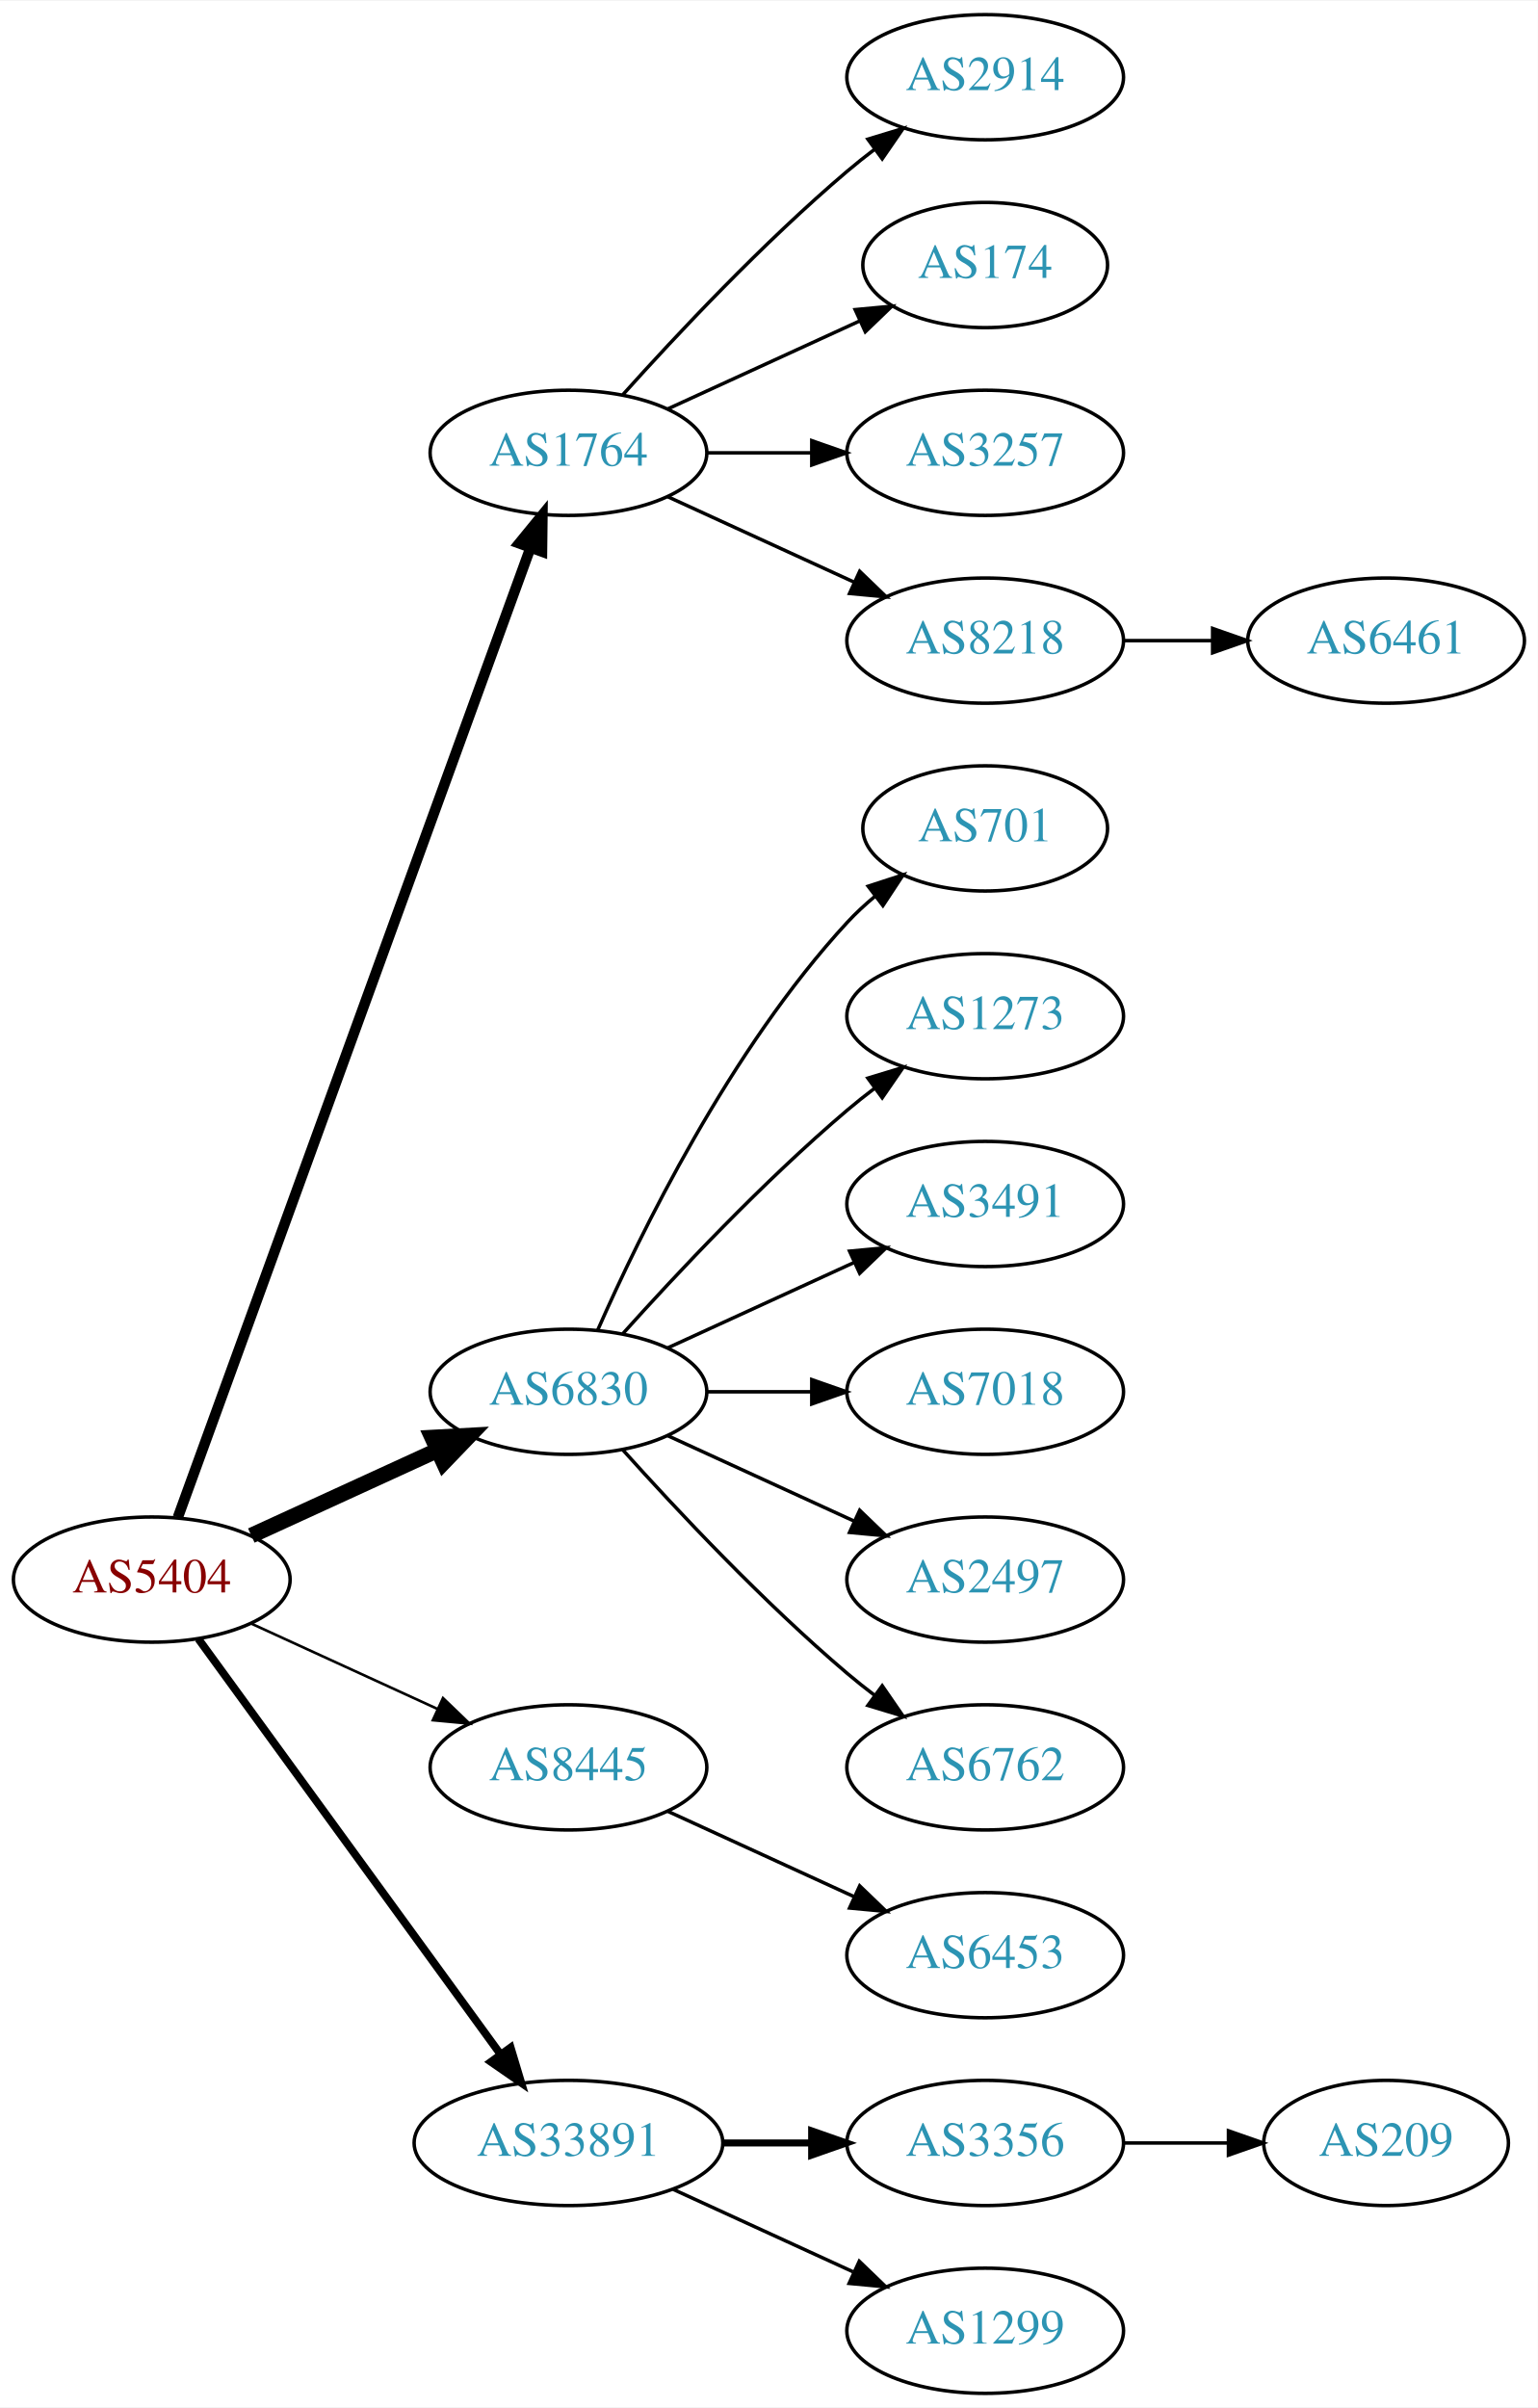
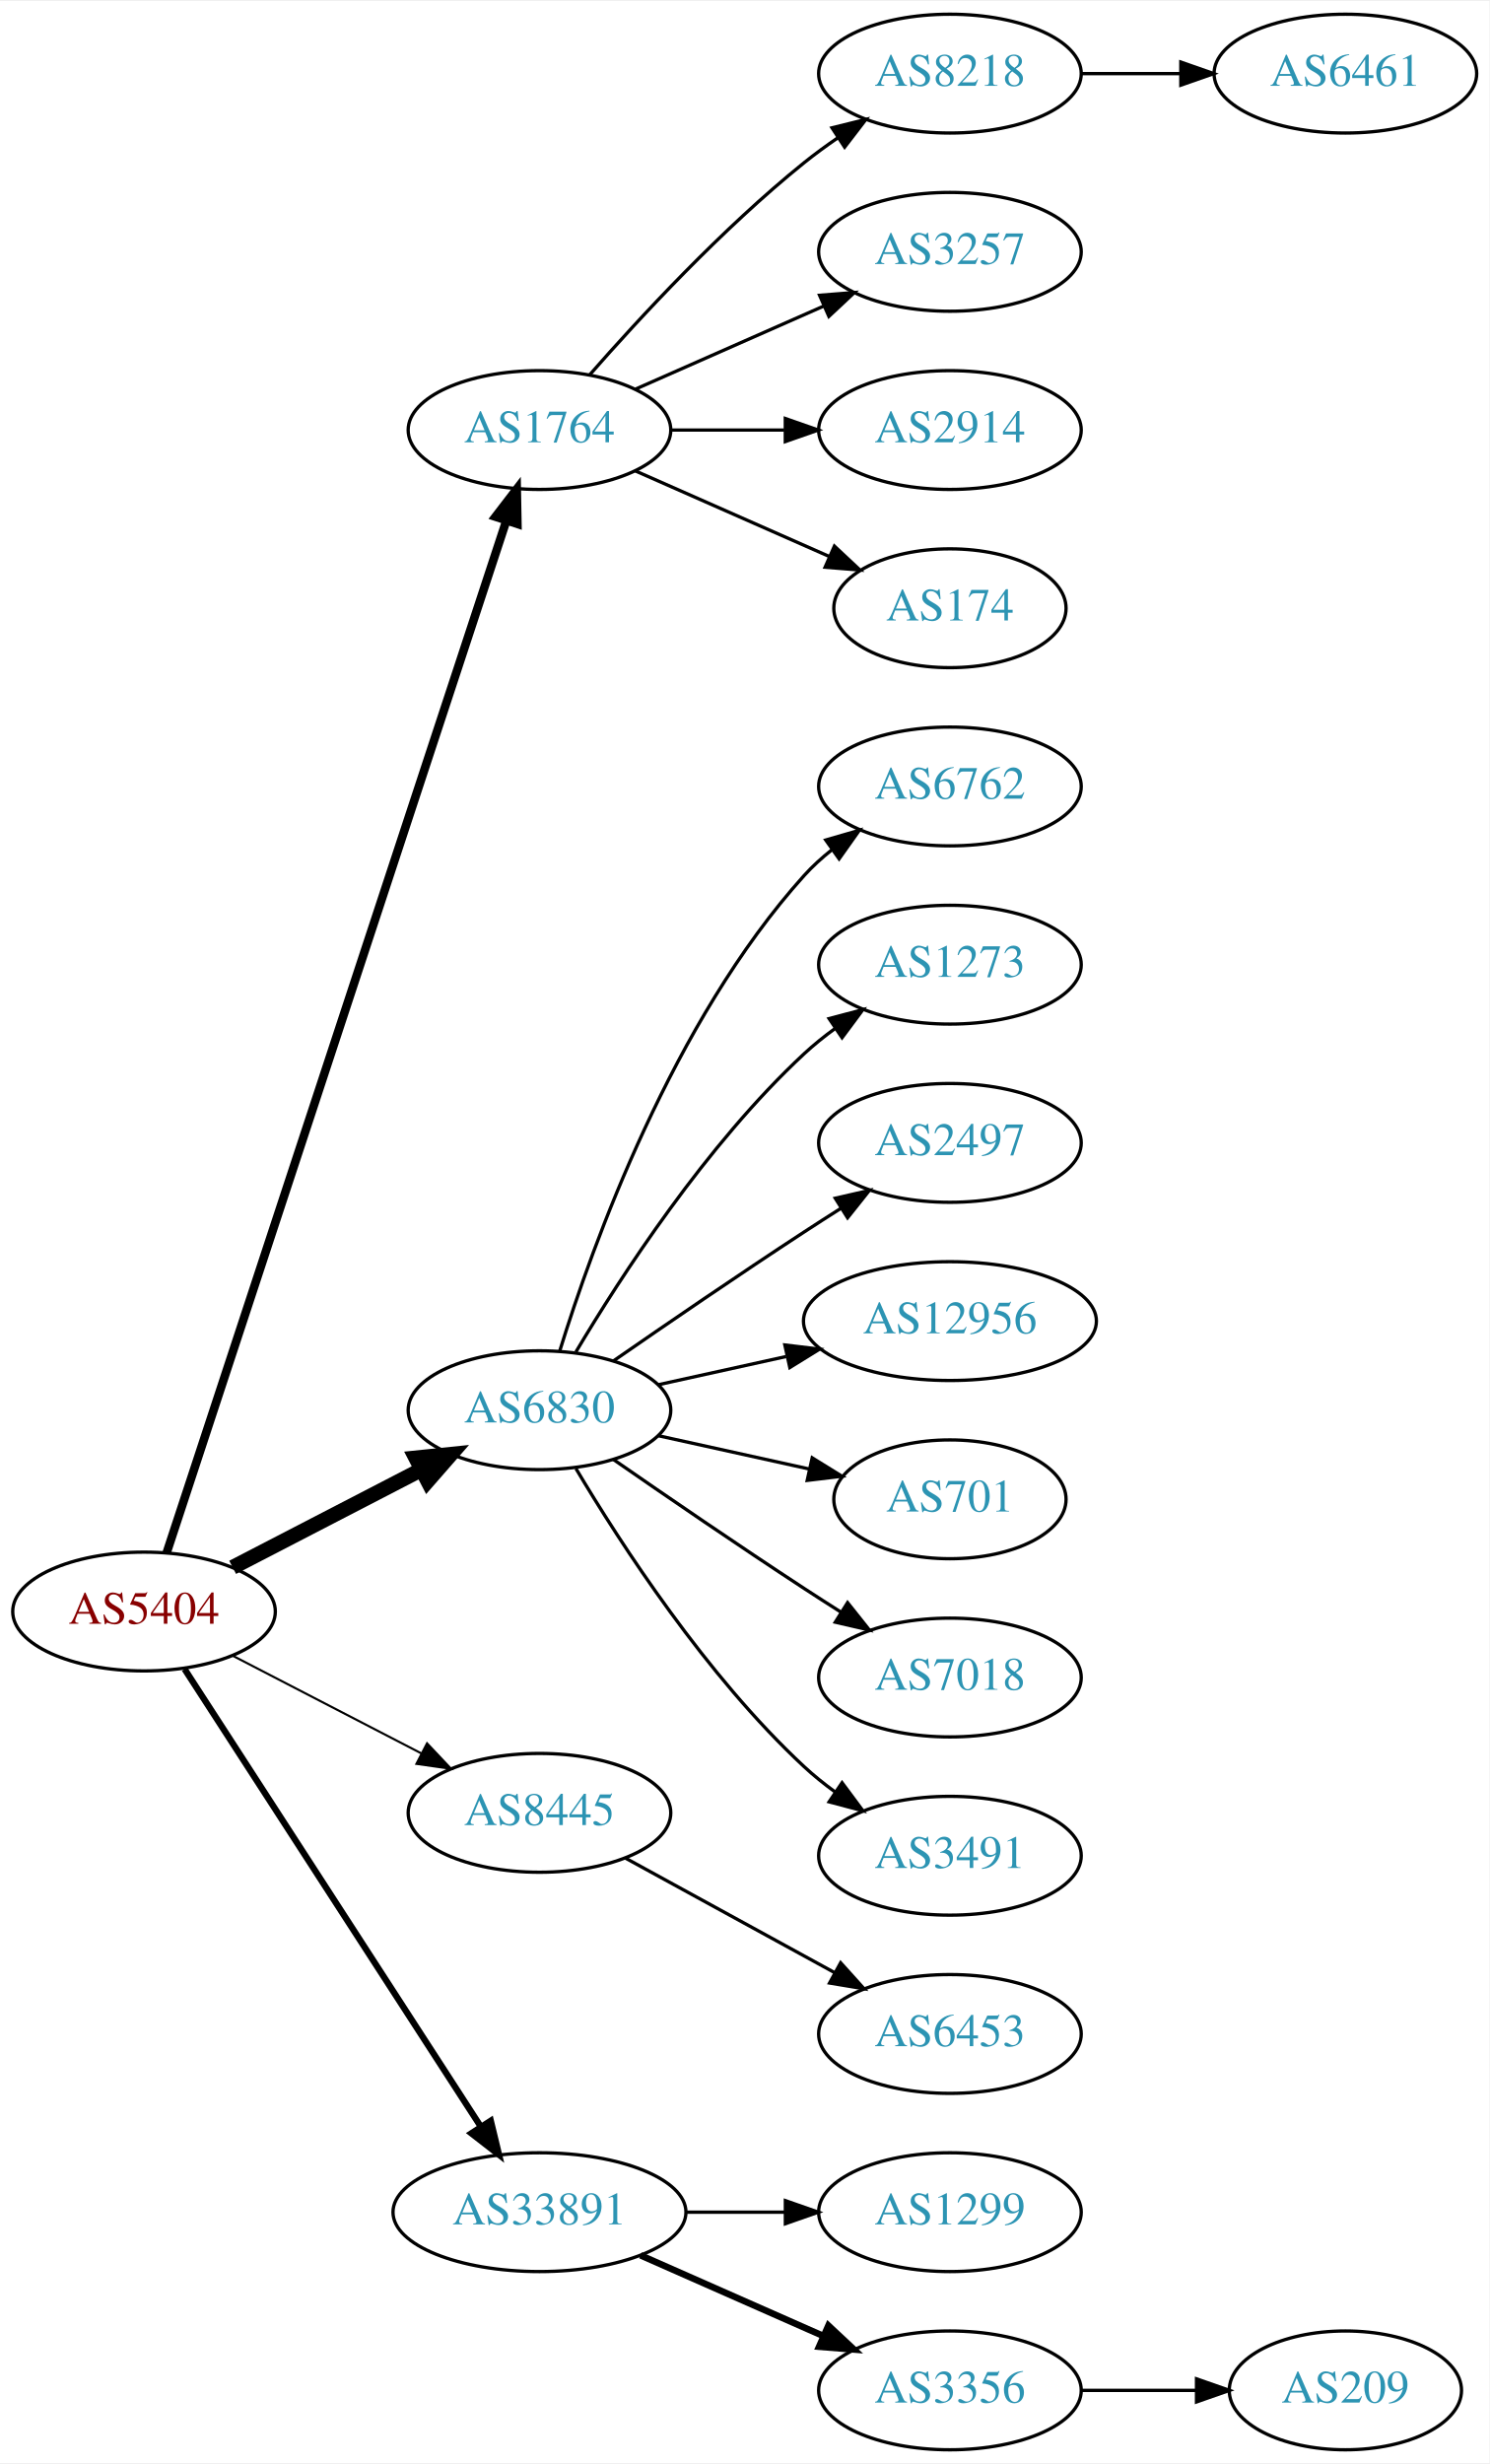
- <svg xmlns="http://www.w3.org/2000/svg" xmlns:xlink="http://www.w3.org/1999/xlink" width="442pt" height="692pt" viewBox="0.00 0.00 442.27 692.00">
-   <g id="graph0" class="graph" transform="scale(1 1) rotate(0) translate(4 688)">
-     <polygon fill="white" stroke="none" points="-4,4 -4,-688 438.271,-688 438.271,4 -4,4" />
+ <svg xmlns="http://www.w3.org/2000/svg" xmlns:xlink="http://www.w3.org/1999/xlink" width="451pt" height="746pt" viewBox="0.00 0.00 451.37 746.00">
+   <g id="graph0" class="graph" transform="scale(1 1) rotate(0) translate(4 742)">
+     <polygon fill="white" stroke="none" points="-4,4 -4,-742 447.37,-742 447.37,4 -4,4" />
    <g id="node1" class="node">
      <g id="a_node1">
        <a xlink:href="/asn/5404" xlink:title="AS5404 ~ ASN conova communications GmbH [AT]">
-           <ellipse fill="#ffffff" stroke="black" cx="39.647" cy="-234" rx="39.794" ry="18" />
-           <text text-anchor="middle" x="39.647" y="-230.3" font-family="Times,serif" font-size="14.00" fill="#880000">AS5404</text>
+           <ellipse fill="#ffffff" stroke="black" cx="39.647" cy="-254" rx="39.794" ry="18" />
+           <text text-anchor="middle" x="39.647" y="-250.3" font-family="Times,serif" font-size="14.00" fill="#880000">AS5404</text>
        </a>
      </g>
    </g>
    <g id="node2" class="node">
      <g id="a_node2">
        <a xlink:href="/asn/1764" xlink:title="AS1764 ~ NEXTLAYER-AS [AT]">
-           <ellipse fill="#ffffff" stroke="black" cx="159.489" cy="-558" rx="39.794" ry="18" />
-           <text text-anchor="middle" x="159.489" y="-554.3" font-family="Times,serif" font-size="14.00" fill="#2c94b3">AS1764</text>
+           <ellipse fill="#ffffff" stroke="black" cx="159.489" cy="-612" rx="39.794" ry="18" />
+           <text text-anchor="middle" x="159.489" y="-608.3" font-family="Times,serif" font-size="14.00" fill="#2c94b3">AS1764</text>
        </a>
      </g>
    </g>
    <g id="edge1" class="edge">
-       <path fill="none" stroke="black" stroke-width="3" d="M47.15,-251.881C66.707,-305.651 125.074,-466.129 148.549,-530.67" />
-       <polygon fill="black" stroke="black" stroke-width="3" points="145.298,-531.973 152.006,-540.174 151.877,-529.58 145.298,-531.973" />
+       <path fill="none" stroke="black" stroke-width="2.571" d="M46.49,-271.753C65.573,-329.727 126.163,-513.796 149.346,-584.224" />
+       <polygon fill="black" stroke="black" stroke-width="2.571" points="146.159,-585.735 152.61,-594.14 152.808,-583.547 146.159,-585.735" />
    </g>
    <g id="node3" class="node">
      <g id="a_node3">
        <a xlink:href="/asn/6830" xlink:title="AS6830 ~ LibertyGlobal [AT]">
-           <ellipse fill="#ffffff" stroke="black" cx="159.489" cy="-288" rx="39.794" ry="18" />
-           <text text-anchor="middle" x="159.489" y="-284.3" font-family="Times,serif" font-size="14.00" fill="#2c94b3">AS6830</text>
+           <ellipse fill="#ffffff" stroke="black" cx="159.489" cy="-315" rx="39.794" ry="18" />
+           <text text-anchor="middle" x="159.489" y="-311.3" font-family="Times,serif" font-size="14.00" fill="#2c94b3">AS6830</text>
        </a>
      </g>
    </g>
    <g id="edge2" class="edge">
-       <path fill="none" stroke="black" stroke-width="4.5" d="M68.275,-246.661C84.232,-253.973 104.503,-263.261 121.786,-271.181" />
-       <polygon fill="black" stroke="black" stroke-width="4.5" points="120.302,-274.832 131.033,-275.419 123.583,-267.673 120.302,-274.832" />
+       <path fill="none" stroke="black" stroke-width="4.5" d="M66.507,-267.387C83.316,-276.087 105.431,-287.535 123.764,-297.025" />
+       <polygon fill="black" stroke="black" stroke-width="4.5" points="121.997,-300.544 132.688,-301.645 125.618,-293.551 121.997,-300.544" />
    </g>
    <g id="node4" class="node">
      <g id="a_node4">
        <a xlink:href="/asn/8445" xlink:title="AS8445 ~ SALZBURG-AG-AS [AT]">
-           <ellipse fill="#ffffff" stroke="black" cx="159.489" cy="-180" rx="39.794" ry="18" />
-           <text text-anchor="middle" x="159.489" y="-176.3" font-family="Times,serif" font-size="14.00" fill="#2c94b3">AS8445</text>
+           <ellipse fill="#ffffff" stroke="black" cx="159.489" cy="-193" rx="39.794" ry="18" />
+           <text text-anchor="middle" x="159.489" y="-189.3" font-family="Times,serif" font-size="14.00" fill="#2c94b3">AS8445</text>
        </a>
      </g>
    </g>
    <g id="edge3" class="edge">
-       <path fill="none" stroke="black" stroke-width="0.75" d="M68.275,-221.339C84.232,-214.027 104.503,-204.739 121.786,-196.819" />
-       <polygon fill="black" stroke="black" stroke-width="0.75" points="123.4,-199.929 131.033,-192.581 120.484,-193.565 123.4,-199.929" />
+       <path fill="none" stroke="black" stroke-width="0.643" d="M66.507,-240.613C83.316,-231.913 105.431,-220.465 123.764,-210.975" />
+       <polygon fill="black" stroke="black" stroke-width="0.643" points="125.417,-214.061 132.688,-206.355 122.199,-207.844 125.417,-214.061" />
    </g>
    <g id="node5" class="node">
      <g id="a_node5">
        <a xlink:href="/asn/33891" xlink:title="AS33891 ~ CORE-BACKBONE GMBH GLOBAL NETWORK [DE]">
          <ellipse fill="#ffffff" stroke="black" cx="159.489" cy="-72" rx="44.393" ry="18" />
          <text text-anchor="middle" x="159.489" y="-68.3" font-family="Times,serif" font-size="14.00" fill="#2c94b3">AS33891</text>
        </a>
      </g>
    </g>
    <g id="edge4" class="edge">
-       <path fill="none" stroke="black" stroke-width="2.25" d="M53.035,-216.969C73.757,-188.483 115.56,-131.015 139.848,-97.626" />
-       <polygon fill="black" stroke="black" stroke-width="2.25" points="142.86,-99.436 145.912,-89.29 137.199,-95.318 142.86,-99.436" />
+       <path fill="none" stroke="black" stroke-width="1.929" d="M51.946,-236.549C72.799,-204.343 117.42,-135.428 141.779,-97.808" />
+       <polygon fill="black" stroke="black" stroke-width="1.929" points="144.727,-99.695 147.224,-89.398 138.851,-95.89 144.727,-99.695" />
    </g>
    <g id="node6" class="node">
      <g id="a_node6">
-         <a xlink:href="/asn/2914" xlink:title="AS2914 ~ NTT America, Inc. [US]">
-           <ellipse fill="#ffffff" stroke="black" cx="279.332" cy="-666" rx="39.794" ry="18" />
-           <text text-anchor="middle" x="279.332" y="-662.3" font-family="Times,serif" font-size="14.00" fill="#2c94b3">AS2914</text>
+         <a xlink:href="/asn/8218" xlink:title="AS8218 ~ legacy Neotelecoms [FR]">
+           <ellipse fill="#ffffff" stroke="black" cx="283.881" cy="-720" rx="39.794" ry="18" />
+           <text text-anchor="middle" x="283.881" y="-716.3" font-family="Times,serif" font-size="14.00" fill="#2c94b3">AS8218</text>
        </a>
      </g>
    </g>
    <g id="edge5" class="edge">
-       <path fill="none" stroke="black" d="M175.135,-574.725C190.436,-591.765 215.533,-618.523 239.685,-639 242.182,-641.117 244.843,-643.232 247.554,-645.293" />
-       <polygon fill="black" stroke="black" points="245.591,-648.194 255.73,-651.266 249.72,-642.541 245.591,-648.194" />
+       <path fill="none" stroke="black" d="M174.641,-628.663C189.743,-645.894 214.864,-673.024 239.685,-693 242.941,-695.62 246.466,-698.192 250.05,-700.646" />
+       <polygon fill="black" stroke="black" points="248.138,-703.577 258.423,-706.121 251.969,-697.719 248.138,-703.577" />
    </g>
    <g id="node7" class="node">
      <g id="a_node7">
-         <a xlink:href="/asn/174" xlink:title="AS174 ~ Cogent Communications [US]">
-           <ellipse fill="#ffffff" stroke="black" cx="279.332" cy="-612" rx="35.194" ry="18" />
-           <text text-anchor="middle" x="279.332" y="-608.3" font-family="Times,serif" font-size="14.00" fill="#2c94b3">AS174</text>
+         <a xlink:href="/asn/3257" xlink:title="AS3257 ~ GTT [DE]">
+           <ellipse fill="#ffffff" stroke="black" cx="283.881" cy="-666" rx="39.794" ry="18" />
+           <text text-anchor="middle" x="283.881" y="-662.3" font-family="Times,serif" font-size="14.00" fill="#2c94b3">AS3257</text>
        </a>
      </g>
    </g>
    <g id="edge6" class="edge">
-       <path fill="none" stroke="black" d="M188.118,-570.661C204.534,-578.183 225.516,-587.798 243.113,-595.861" />
-       <polygon fill="black" stroke="black" points="241.941,-599.174 252.49,-600.158 244.857,-592.811 241.941,-599.174" />
+       <path fill="none" stroke="black" d="M188.568,-624.389C205.516,-631.866 227.313,-641.483 245.683,-649.588" />
+       <polygon fill="black" stroke="black" points="244.371,-652.834 254.933,-653.669 247.196,-646.43 244.371,-652.834" />
    </g>
    <g id="node8" class="node">
      <g id="a_node8">
-         <a xlink:href="/asn/3257" xlink:title="AS3257 ~ GTT [DE]">
-           <ellipse fill="#ffffff" stroke="black" cx="279.332" cy="-558" rx="39.794" ry="18" />
-           <text text-anchor="middle" x="279.332" y="-554.3" font-family="Times,serif" font-size="14.00" fill="#2c94b3">AS3257</text>
+         <a xlink:href="/asn/2914" xlink:title="AS2914 ~ NTT America, Inc. [US]">
+           <ellipse fill="#ffffff" stroke="black" cx="283.881" cy="-612" rx="39.794" ry="18" />
+           <text text-anchor="middle" x="283.881" y="-608.3" font-family="Times,serif" font-size="14.00" fill="#2c94b3">AS2914</text>
        </a>
      </g>
    </g>
    <g id="edge7" class="edge">
-       <path fill="none" stroke="black" d="M199.402,-558C208.955,-558 219.305,-558 229.267,-558" />
-       <polygon fill="black" stroke="black" points="229.46,-561.5 239.46,-558 229.46,-554.5 229.46,-561.5" />
+       <path fill="none" stroke="black" d="M199.215,-612C210.153,-612 222.204,-612 233.67,-612" />
+       <polygon fill="black" stroke="black" points="233.987,-615.5 243.987,-612 233.987,-608.5 233.987,-615.5" />
    </g>
    <g id="node9" class="node">
      <g id="a_node9">
-         <a xlink:href="/asn/8218" xlink:title="AS8218 ~ legacy Neotelecoms [FR]">
-           <ellipse fill="#ffffff" stroke="black" cx="279.332" cy="-504" rx="39.794" ry="18" />
-           <text text-anchor="middle" x="279.332" y="-500.3" font-family="Times,serif" font-size="14.00" fill="#2c94b3">AS8218</text>
+         <a xlink:href="/asn/174" xlink:title="AS174 ~ Cogent Communications [US]">
+           <ellipse fill="#ffffff" stroke="black" cx="283.881" cy="-558" rx="35.194" ry="18" />
+           <text text-anchor="middle" x="283.881" y="-554.3" font-family="Times,serif" font-size="14.00" fill="#2c94b3">AS174</text>
        </a>
      </g>
    </g>
    <g id="edge8" class="edge">
-       <path fill="none" stroke="black" d="M188.118,-545.339C204.075,-538.027 224.345,-528.739 241.628,-520.819" />
-       <polygon fill="black" stroke="black" points="243.243,-523.929 250.876,-516.581 240.327,-517.565 243.243,-523.929" />
+       <path fill="none" stroke="black" d="M188.568,-599.611C205.997,-591.922 228.554,-581.969 247.238,-573.726" />
+       <polygon fill="black" stroke="black" points="248.871,-576.831 256.607,-569.592 246.045,-570.427 248.871,-576.831" />
    </g>
    <g id="node11" class="node">
      <g id="a_node11">
-         <a xlink:href="/asn/701" xlink:title="AS701 ~ UUNET [US]">
-           <ellipse fill="#ffffff" stroke="black" cx="279.332" cy="-450" rx="35.194" ry="18" />
-           <text text-anchor="middle" x="279.332" y="-446.3" font-family="Times,serif" font-size="14.00" fill="#2c94b3">AS701</text>
+         <a xlink:href="/asn/6762" xlink:title="AS6762 ~ TELECOM ITALIA SPARKLE S.p.A. [IT]">
+           <ellipse fill="#ffffff" stroke="black" cx="283.881" cy="-504" rx="39.794" ry="18" />
+           <text text-anchor="middle" x="283.881" y="-500.3" font-family="Times,serif" font-size="14.00" fill="#2c94b3">AS6762</text>
        </a>
      </g>
    </g>
    <g id="edge10" class="edge">
-       <path fill="none" stroke="black" d="M167.905,-305.761C179.973,-333.183 205.944,-386.473 239.685,-423 242.091,-425.604 244.788,-428.1 247.61,-430.449" />
-       <polygon fill="black" stroke="black" points="245.679,-433.378 255.755,-436.653 249.92,-427.809 245.679,-433.378" />
+       <path fill="none" stroke="black" d="M165.627,-332.94C175.529,-364.979 199.867,-432.812 239.685,-477 242.201,-479.792 245.072,-482.401 248.111,-484.812" />
+       <polygon fill="black" stroke="black" points="246.24,-487.776 256.419,-490.715 250.295,-482.07 246.24,-487.776" />
    </g>
    <g id="node12" class="node">
      <g id="a_node12">
        <a xlink:href="/asn/1273" xlink:title="AS1273 ~ Vodafone Group PLC [EU]">
-           <ellipse fill="#ffffff" stroke="black" cx="279.332" cy="-396" rx="39.794" ry="18" />
-           <text text-anchor="middle" x="279.332" y="-392.3" font-family="Times,serif" font-size="14.00" fill="#2c94b3">AS1273</text>
+           <ellipse fill="#ffffff" stroke="black" cx="283.881" cy="-450" rx="39.794" ry="18" />
+           <text text-anchor="middle" x="283.881" y="-446.3" font-family="Times,serif" font-size="14.00" fill="#2c94b3">AS1273</text>
        </a>
      </g>
    </g>
    <g id="edge11" class="edge">
-       <path fill="none" stroke="black" d="M175.135,-304.725C190.436,-321.765 215.533,-348.523 239.685,-369 242.182,-371.117 244.843,-373.232 247.554,-375.293" />
-       <polygon fill="black" stroke="black" points="245.591,-378.194 255.73,-381.266 249.72,-372.541 245.591,-378.194" />
+       <path fill="none" stroke="black" d="M170.535,-332.671C184.106,-355.472 210.038,-395.472 239.685,-423 242.591,-425.699 245.805,-428.28 249.129,-430.703" />
+       <polygon fill="black" stroke="black" points="247.264,-433.667 257.507,-436.375 251.188,-427.87 247.264,-433.667" />
    </g>
    <g id="node13" class="node">
      <g id="a_node13">
-         <a xlink:href="/asn/3491" xlink:title="AS3491 ~ PCCW Global, Inc. [US]">
-           <ellipse fill="#ffffff" stroke="black" cx="279.332" cy="-342" rx="39.794" ry="18" />
-           <text text-anchor="middle" x="279.332" y="-338.3" font-family="Times,serif" font-size="14.00" fill="#2c94b3">AS3491</text>
+         <a xlink:href="/asn/2497" xlink:title="AS2497 ~ Internet Initiative Japan Inc. [JP]">
+           <ellipse fill="#ffffff" stroke="black" cx="283.881" cy="-396" rx="39.794" ry="18" />
+           <text text-anchor="middle" x="283.881" y="-392.3" font-family="Times,serif" font-size="14.00" fill="#2c94b3">AS2497</text>
        </a>
      </g>
    </g>
    <g id="edge12" class="edge">
-       <path fill="none" stroke="black" d="M188.118,-300.661C204.075,-307.973 224.345,-317.261 241.628,-325.181" />
-       <polygon fill="black" stroke="black" points="240.327,-328.435 250.876,-329.419 243.243,-322.071 240.327,-328.435" />
+       <path fill="none" stroke="black" d="M181.846,-329.901C197.697,-340.877 219.9,-356.079 239.685,-369 243.267,-371.339 247.038,-373.759 250.798,-376.144" />
+       <polygon fill="black" stroke="black" points="249.131,-379.231 259.459,-381.596 252.86,-373.307 249.131,-379.231" />
    </g>
    <g id="node14" class="node">
      <g id="a_node14">
-         <a xlink:href="/asn/7018" xlink:title="AS7018 ~ AT&amp;T Services, Inc. [US]">
-           <ellipse fill="#ffffff" stroke="black" cx="279.332" cy="-288" rx="39.794" ry="18" />
-           <text text-anchor="middle" x="279.332" y="-284.3" font-family="Times,serif" font-size="14.00" fill="#2c94b3">AS7018</text>
+         <a xlink:href="/asn/12956" xlink:title="AS12956 ~ TELXIUS [ES]">
+           <ellipse fill="#ffffff" stroke="black" cx="283.881" cy="-342" rx="44.393" ry="18" />
+           <text text-anchor="middle" x="283.881" y="-338.3" font-family="Times,serif" font-size="14.00" fill="#2c94b3">AS12956</text>
        </a>
      </g>
    </g>
    <g id="edge13" class="edge">
-       <path fill="none" stroke="black" d="M199.402,-288C208.955,-288 219.305,-288 229.267,-288" />
-       <polygon fill="black" stroke="black" points="229.46,-291.5 239.46,-288 229.46,-284.5 229.46,-291.5" />
+       <path fill="none" stroke="black" d="M195.562,-322.737C207.601,-325.393 221.301,-328.415 234.222,-331.266" />
+       <polygon fill="black" stroke="black" points="233.852,-334.768 244.371,-333.505 235.36,-327.932 233.852,-334.768" />
    </g>
    <g id="node15" class="node">
      <g id="a_node15">
-         <a xlink:href="/asn/2497" xlink:title="AS2497 ~ Internet Initiative Japan Inc. [JP]">
-           <ellipse fill="#ffffff" stroke="black" cx="279.332" cy="-234" rx="39.794" ry="18" />
-           <text text-anchor="middle" x="279.332" y="-230.3" font-family="Times,serif" font-size="14.00" fill="#2c94b3">AS2497</text>
+         <a xlink:href="/asn/701" xlink:title="AS701 ~ UUNET [US]">
+           <ellipse fill="#ffffff" stroke="black" cx="283.881" cy="-288" rx="35.194" ry="18" />
+           <text text-anchor="middle" x="283.881" y="-284.3" font-family="Times,serif" font-size="14.00" fill="#2c94b3">AS701</text>
        </a>
      </g>
    </g>
    <g id="edge14" class="edge">
-       <path fill="none" stroke="black" d="M188.118,-275.339C204.075,-268.027 224.345,-258.739 241.628,-250.819" />
-       <polygon fill="black" stroke="black" points="243.243,-253.929 250.876,-246.581 240.327,-247.565 243.243,-253.929" />
+       <path fill="none" stroke="black" d="M195.562,-307.263C209.795,-304.123 226.35,-300.471 241.194,-297.196" />
+       <polygon fill="black" stroke="black" points="242.137,-300.572 251.148,-295 240.629,-293.737 242.137,-300.572" />
    </g>
    <g id="node16" class="node">
      <g id="a_node16">
-         <a xlink:href="/asn/6762" xlink:title="AS6762 ~ TELECOM ITALIA SPARKLE S.p.A. [IT]">
-           <ellipse fill="#ffffff" stroke="black" cx="279.332" cy="-180" rx="39.794" ry="18" />
-           <text text-anchor="middle" x="279.332" y="-176.3" font-family="Times,serif" font-size="14.00" fill="#2c94b3">AS6762</text>
+         <a xlink:href="/asn/7018" xlink:title="AS7018 ~ AT&amp;T Services, Inc. [US]">
+           <ellipse fill="#ffffff" stroke="black" cx="283.881" cy="-234" rx="39.794" ry="18" />
+           <text text-anchor="middle" x="283.881" y="-230.3" font-family="Times,serif" font-size="14.00" fill="#2c94b3">AS7018</text>
        </a>
      </g>
    </g>
    <g id="edge15" class="edge">
-       <path fill="none" stroke="black" d="M175.135,-271.275C190.436,-254.235 215.533,-227.477 239.685,-207 242.182,-204.883 244.843,-202.768 247.554,-200.707" />
-       <polygon fill="black" stroke="black" points="249.72,-203.459 255.73,-194.734 245.591,-197.806 249.72,-203.459" />
+       <path fill="none" stroke="black" d="M181.846,-300.099C197.697,-289.123 219.9,-273.921 239.685,-261 243.267,-258.661 247.038,-256.241 250.798,-253.856" />
+       <polygon fill="black" stroke="black" points="252.86,-256.693 259.459,-248.404 249.131,-250.769 252.86,-256.693" />
    </g>
    <g id="node17" class="node">
      <g id="a_node17">
-         <a xlink:href="/asn/6453" xlink:title="AS6453 ~ TATA COMMUNICATIONS (AMERICA) INC [US]">
-           <ellipse fill="#ffffff" stroke="black" cx="279.332" cy="-126" rx="39.794" ry="18" />
-           <text text-anchor="middle" x="279.332" y="-122.3" font-family="Times,serif" font-size="14.00" fill="#2c94b3">AS6453</text>
+         <a xlink:href="/asn/3491" xlink:title="AS3491 ~ PCCW Global, Inc. [US]">
+           <ellipse fill="#ffffff" stroke="black" cx="283.881" cy="-180" rx="39.794" ry="18" />
+           <text text-anchor="middle" x="283.881" y="-176.3" font-family="Times,serif" font-size="14.00" fill="#2c94b3">AS3491</text>
        </a>
      </g>
    </g>
    <g id="edge16" class="edge">
-       <path fill="none" stroke="black" d="M188.118,-167.339C204.075,-160.027 224.345,-150.739 241.628,-142.819" />
-       <polygon fill="black" stroke="black" points="243.243,-145.929 250.876,-138.581 240.327,-139.565 243.243,-145.929" />
+       <path fill="none" stroke="black" d="M170.535,-297.329C184.106,-274.528 210.038,-234.528 239.685,-207 242.591,-204.301 245.805,-201.72 249.129,-199.297" />
+       <polygon fill="black" stroke="black" points="251.188,-202.13 257.507,-193.625 247.264,-196.333 251.188,-202.13" />
    </g>
    <g id="node18" class="node">
      <g id="a_node18">
-         <a xlink:href="/asn/3356" xlink:title="AS3356 ~ Level 3 Parent, LLC [US]">
-           <ellipse fill="#ffffff" stroke="black" cx="279.332" cy="-72" rx="39.794" ry="18" />
-           <text text-anchor="middle" x="279.332" y="-68.3" font-family="Times,serif" font-size="14.00" fill="#2c94b3">AS3356</text>
+         <a xlink:href="/asn/6453" xlink:title="AS6453 ~ TATA COMMUNICATIONS (AMERICA) INC [US]">
+           <ellipse fill="#ffffff" stroke="black" cx="283.881" cy="-126" rx="39.794" ry="18" />
+           <text text-anchor="middle" x="283.881" y="-122.3" font-family="Times,serif" font-size="14.00" fill="#2c94b3">AS6453</text>
        </a>
      </g>
    </g>
    <g id="edge17" class="edge">
-       <path fill="none" stroke="black" stroke-width="2" d="M203.7,-72C212.013,-72 220.775,-72 229.258,-72" />
-       <polygon fill="black" stroke="black" stroke-width="2" points="229.416,-75.5 239.416,-72 229.416,-68.5 229.416,-75.5" />
+       <path fill="none" stroke="black" d="M185.552,-179.28C203.868,-169.253 228.911,-155.544 249.008,-144.543" />
+       <polygon fill="black" stroke="black" points="250.76,-147.574 257.851,-139.702 247.399,-141.434 250.76,-147.574" />
    </g>
    <g id="node19" class="node">
      <g id="a_node19">
        <a xlink:href="/asn/1299" xlink:title="AS1299 ~ Telia Carrier [EU]">
-           <ellipse fill="#ffffff" stroke="black" cx="279.332" cy="-18" rx="39.794" ry="18" />
-           <text text-anchor="middle" x="279.332" y="-14.3" font-family="Times,serif" font-size="14.00" fill="#2c94b3">AS1299</text>
+           <ellipse fill="#ffffff" stroke="black" cx="283.881" cy="-72" rx="39.794" ry="18" />
+           <text text-anchor="middle" x="283.881" y="-68.3" font-family="Times,serif" font-size="14.00" fill="#2c94b3">AS1299</text>
        </a>
      </g>
    </g>
    <g id="edge18" class="edge">
-       <path fill="none" stroke="black" d="M189.619,-58.652C205.23,-51.498 224.628,-42.609 241.3,-34.969" />
-       <polygon fill="black" stroke="black" points="243.119,-37.986 250.752,-30.638 240.203,-31.622 243.119,-37.986" />
+       <path fill="none" stroke="black" d="M203.985,-72C213.674,-72 224.01,-72 233.903,-72" />
+       <polygon fill="black" stroke="black" points="234.006,-75.5 244.006,-72 234.006,-68.5 234.006,-75.5" />
+     </g>
+     <g id="node20" class="node">
+       <g id="a_node20">
+         <a xlink:href="/asn/3356" xlink:title="AS3356 ~ Level 3 Parent, LLC [US]">
+           <ellipse fill="#ffffff" stroke="black" cx="283.881" cy="-18" rx="39.794" ry="18" />
+           <text text-anchor="middle" x="283.881" y="-14.3" font-family="Times,serif" font-size="14.00" fill="#2c94b3">AS3356</text>
+         </a>
+       </g>
+     </g>
+     <g id="edge19" class="edge">
+       <path fill="none" stroke="black" stroke-width="2" d="M190.117,-58.928C206.711,-51.606 227.571,-42.403 245.304,-34.579" />
+       <polygon fill="black" stroke="black" stroke-width="2" points="247.051,-37.634 254.788,-30.395 244.226,-31.23 247.051,-37.634" />
    </g>
    <g id="node10" class="node">
      <g id="a_node10">
        <a xlink:href="/asn/6461" xlink:title="AS6461 ~ Zayo Bandwidth [US]">
-           <ellipse fill="#ffffff" stroke="black" cx="394.625" cy="-504" rx="39.794" ry="18" />
-           <text text-anchor="middle" x="394.625" y="-500.3" font-family="Times,serif" font-size="14.00" fill="#2c94b3">AS6461</text>
+           <ellipse fill="#ffffff" stroke="black" cx="403.724" cy="-720" rx="39.794" ry="18" />
+           <text text-anchor="middle" x="403.724" y="-716.3" font-family="Times,serif" font-size="14.00" fill="#2c94b3">AS6461</text>
        </a>
      </g>
    </g>
    <g id="edge9" class="edge">
-       <path fill="none" stroke="black" d="M319.004,-504C327.207,-504 335.971,-504 344.503,-504" />
-       <polygon fill="black" stroke="black" points="344.742,-507.5 354.742,-504 344.742,-500.5 344.742,-507.5" />
-     </g>
-     <g id="node20" class="node">
-       <g id="a_node20">
+       <path fill="none" stroke="black" d="M323.794,-720C333.347,-720 343.697,-720 353.659,-720" />
+       <polygon fill="black" stroke="black" points="353.852,-723.5 363.852,-720 353.852,-716.5 353.852,-723.5" />
+     </g>
+     <g id="node21" class="node">
+       <g id="a_node21">
        <a xlink:href="/asn/209" xlink:title="AS209 ~ CenturyLink Communications, LLC [US]">
-           <ellipse fill="#ffffff" stroke="black" cx="394.625" cy="-72" rx="35.194" ry="18" />
-           <text text-anchor="middle" x="394.625" y="-68.3" font-family="Times,serif" font-size="14.00" fill="#2c94b3">AS209</text>
-         </a>
-       </g>
-     </g>
-     <g id="edge19" class="edge">
-       <path fill="none" stroke="black" d="M319.004,-72C328.709,-72 339.2,-72 349.163,-72" />
-       <polygon fill="black" stroke="black" points="349.299,-75.5 359.299,-72 349.299,-68.5 349.299,-75.5" />
+           <ellipse fill="#ffffff" stroke="black" cx="403.724" cy="-18" rx="35.194" ry="18" />
+           <text text-anchor="middle" x="403.724" y="-14.3" font-family="Times,serif" font-size="14.00" fill="#2c94b3">AS209</text>
+         </a>
+       </g>
+     </g>
+     <g id="edge20" class="edge">
+       <path fill="none" stroke="black" d="M323.794,-18C334.881,-18 347.04,-18 358.422,-18" />
+       <polygon fill="black" stroke="black" points="358.604,-21.5 368.604,-18 358.604,-14.5 358.604,-21.5" />
    </g>
  </g>
</svg>
